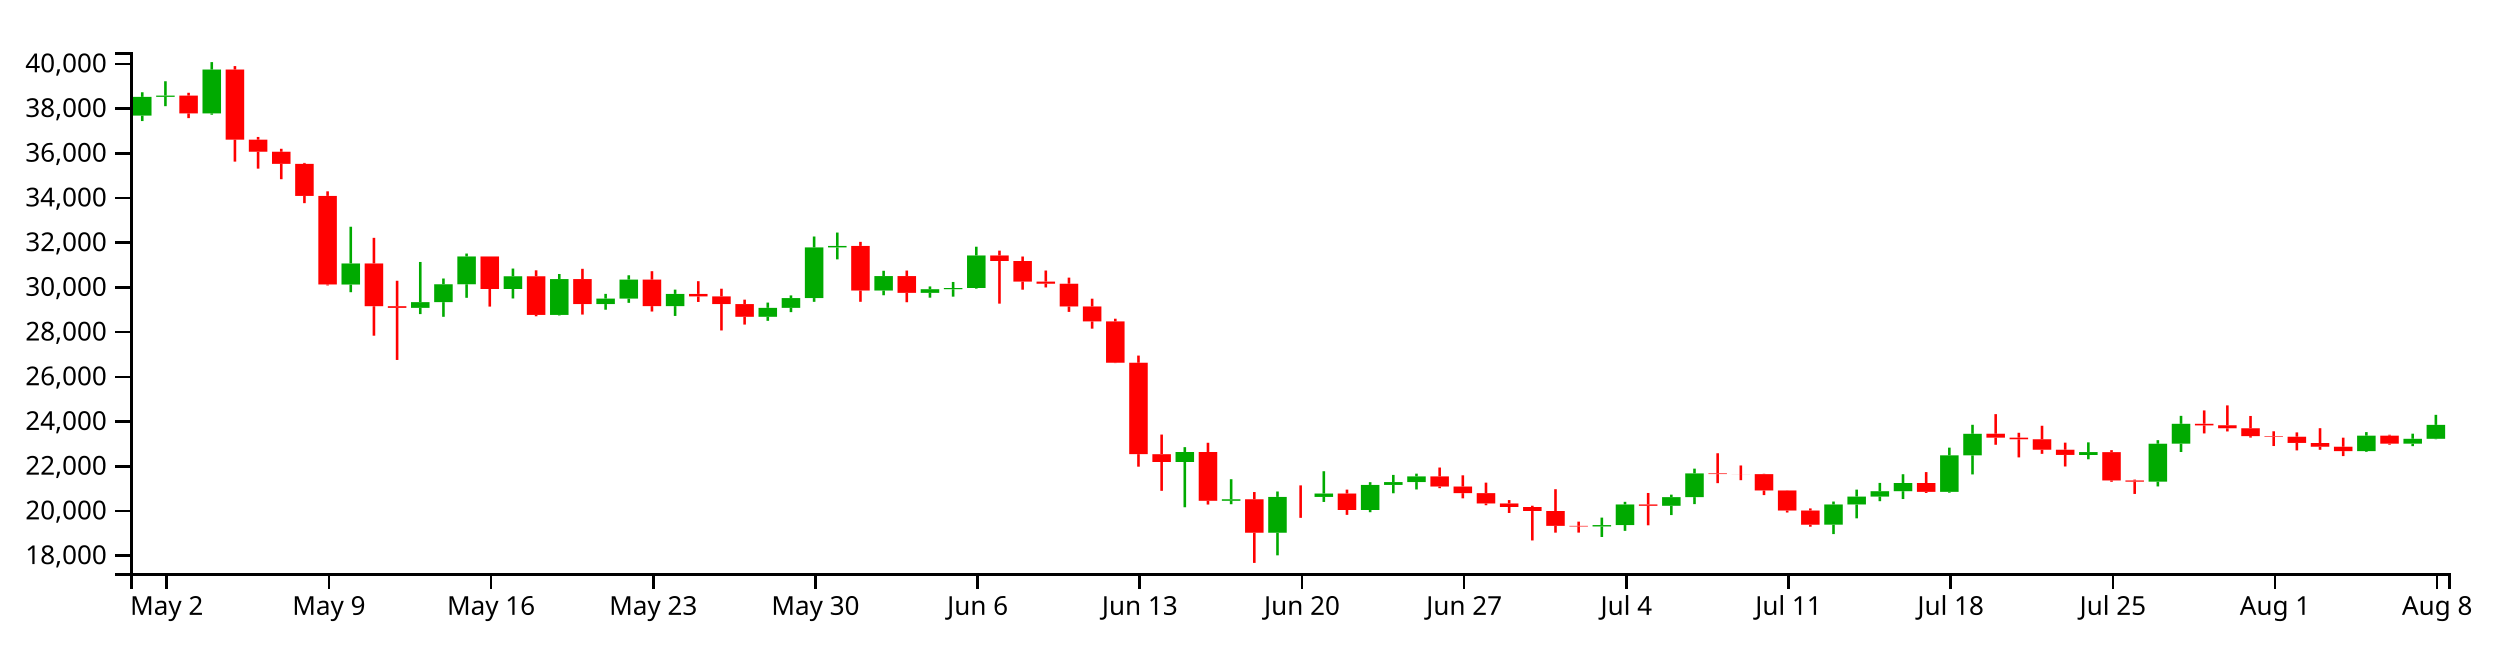
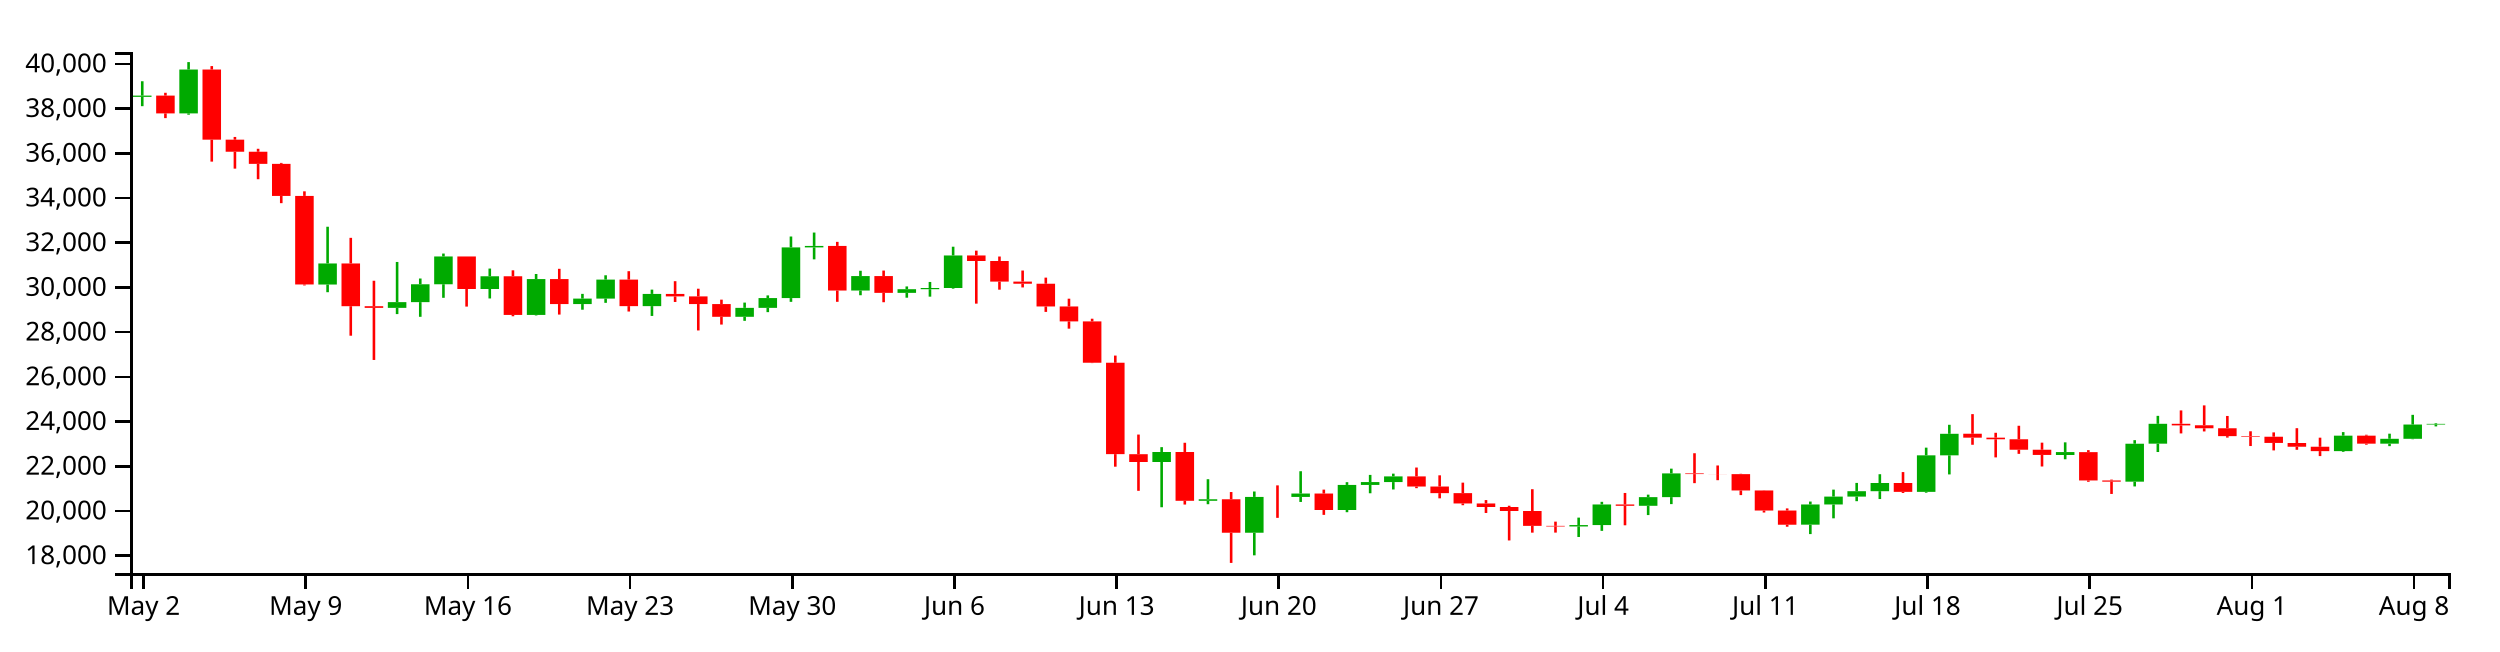
<svg xmlns="http://www.w3.org/2000/svg" version="1.1" width="960" height="250">
  <g transform="translate(50,20)">
    <style>.axis path,.axis line{fill:none;stroke:#000;shape-rendering:crispEdges;}path.candle{stroke:#000000;}path.candle.body{stroke-width:0;}path.candle.up{fill:#00AA00;stroke:#00AA00;}path.candle.down{fill:#FF0000;stroke:#FF0000;}</style>
    <g class="candlestick">
      <g class="data">
-         <path class="candle body up" d="M 1.068 24.389 l 7.117 0 L 8.185 17.199 l -7.117 0 L 1.068 24.389 M 9.964 17.199 l 7.117 0 L 17.081 16.711 l -7.117 0 L 9.964 17.199 M 27.757 23.546 l 7.117 0 L 34.874 6.711 l -7.117 0 L 27.757 23.546 M 81.136 89.258 l 7.117 0 L 88.253 81.164 l -7.117 0 L 81.136 89.258 M 107.825 98.224 l 7.117 0 L 114.942 96.015 l -7.117 0 L 107.825 98.224 M 116.721 96.015 l 7.117 0 L 123.838 89.15 l -7.117 0 L 116.721 96.015 M 125.618 89.15 l 7.117 0 L 132.735 78.487 l -7.117 0 L 125.618 89.15 M 143.411 90.977 l 7.117 0 L 150.528 86.076 l -7.117 0 L 143.411 90.977 M 161.204 100.923 l 7.117 0 L 168.321 87.155 l -7.117 0 L 161.204 100.923 M 178.996 96.754 l 7.117 0 L 186.114 94.659 l -7.117 0 L 178.996 96.754 M 187.893 94.659 l 7.117 0 L 195.01 87.372 l -7.117 0 L 187.893 94.659 M 205.686 97.543 l 7.117 0 L 212.803 92.86 l -7.117 0 L 205.686 97.543 M 241.271 101.657 l 7.117 0 L 248.389 98.211 l -7.117 0 L 241.271 101.657 M 250.168 98.211 l 7.117 0 L 257.285 94.461 l -7.117 0 L 250.168 98.211 M 259.064 94.461 l 7.117 0 L 266.182 75.008 l -7.117 0 L 259.064 94.461 M 267.961 75.008 l 7.117 0 L 275.078 74.434 l -7.117 0 L 267.961 75.008 M 285.754 91.562 l 7.117 0 L 292.871 86.01 l -7.117 0 L 285.754 91.562 M 303.547 92.469 l 7.117 0 L 310.664 91.062 l -7.117 0 L 303.547 92.469 M 312.443 91.062 l 7.117 0 L 319.56 90.589 l -7.117 0 L 312.443 91.062 M 321.339 90.589 l 7.117 0 L 328.457 78.108 l -7.117 0 L 321.339 90.589 M 401.407 157.4 l 7.117 0 L 408.525 153.56 l -7.117 0 L 401.407 157.4 M 419.2 172.301 l 7.117 0 L 426.317 171.715 l -7.117 0 L 419.2 172.301 M 436.993 184.575 l 7.117 0 L 444.11 170.812 l -7.117 0 L 436.993 184.575 M 454.786 170.813 l 7.117 0 L 461.903 169.529 l -7.117 0 L 454.786 170.813 M 472.579 175.843 l 7.117 0 L 479.696 166.21 l -7.117 0 L 472.579 175.843 M 481.475 166.21 l 7.117 0 L 488.593 165.115 l -7.117 0 L 481.475 166.21 M 490.372 165.115 l 7.117 0 L 497.489 162.939 l -7.117 0 L 490.372 165.115 M 561.543 182.154 l 7.117 0 L 568.661 181.613 l -7.117 0 L 561.543 182.154 M 570.44 181.613 l 7.117 0 L 577.557 173.708 l -7.117 0 L 570.44 181.613 M 588.233 174.23 l 7.117 0 L 595.35 170.894 l -7.117 0 L 588.233 174.23 M 597.129 170.894 l 7.117 0 L 604.246 161.79 l -7.117 0 L 597.129 170.894 M 650.508 181.481 l 7.117 0 L 657.625 173.724 l -7.117 0 L 650.508 181.481 M 659.404 173.724 l 7.117 0 L 666.521 170.685 l -7.117 0 L 659.404 173.724 M 668.301 170.685 l 7.117 0 L 675.418 168.614 l -7.117 0 L 668.301 170.685 M 677.197 168.614 l 7.117 0 L 684.314 165.476 l -7.117 0 L 677.197 168.614 M 694.99 168.876 l 7.117 0 L 702.107 154.857 l -7.117 0 L 694.99 168.876 M 703.886 154.857 l 7.117 0 L 711.004 146.582 l -7.117 0 L 703.886 154.857 M 748.369 154.72 l 7.117 0 L 755.486 153.595 l -7.117 0 L 748.369 154.72 M 775.058 164.969 l 7.117 0 L 782.175 150.395 l -7.117 0 L 775.058 164.969 M 783.954 150.379 l 7.117 0 L 791.072 142.75 l -7.117 0 L 783.954 150.379 M 855.126 153.228 l 7.117 0 L 862.243 147.305 l -7.117 0 L 855.126 153.228 M 872.919 150.38 l 7.117 0 L 880.036 148.489 l -7.117 0 L 872.919 150.38 M 881.815 148.489 l 7.117 0 L 888.932 143.159 l -7.117 0 L 881.815 148.489" />
-         <path class="candle body down" d="M 18.86 16.711 l 7.117 0 L 25.978 23.546 l -7.117 0 L 18.86 16.711 M 36.653 6.711 l 7.117 0 L 43.77 33.641 l -7.117 0 L 36.653 6.711 M 45.55 33.641 l 7.117 0 L 52.667 38.27 l -7.117 0 L 45.55 33.641 M 54.446 38.27 l 7.117 0 L 61.563 42.917 l -7.117 0 L 54.446 38.27 M 63.343 42.917 l 7.117 0 L 70.46 55.227 l -7.117 0 L 63.343 42.917 M 72.239 55.228 l 7.117 0 L 79.356 89.24 l -7.117 0 L 72.239 55.228 M 90.032 81.164 l 7.117 0 L 97.149 97.587 l -7.117 0 L 90.032 81.164 M 98.928 97.587 l 7.117 0 L 106.046 98.224 l -7.117 0 L 98.928 97.587 M 134.514 78.487 l 7.117 0 L 141.631 90.977 l -7.117 0 L 134.514 78.487 M 152.307 86.076 l 7.117 0 L 159.424 100.923 l -7.117 0 L 152.307 86.076 M 170.1 87.155 l 7.117 0 L 177.217 96.754 l -7.117 0 L 170.1 87.155 M 196.789 87.372 l 7.117 0 L 203.906 97.543 l -7.117 0 L 196.789 87.372 M 214.582 92.86 l 7.117 0 L 221.699 93.825 l -7.117 0 L 214.582 92.86 M 223.479 93.826 l 7.117 0 L 230.596 96.751 l -7.117 0 L 223.479 93.826 M 232.375 96.751 l 7.117 0 L 239.492 101.658 l -7.117 0 L 232.375 96.751 M 276.857 74.434 l 7.117 0 L 283.974 91.562 l -7.117 0 L 276.857 74.434 M 294.65 86.009 l 7.117 0 L 301.767 92.469 l -7.117 0 L 294.65 86.009 M 330.236 78.108 l 7.117 0 L 337.353 80.235 l -7.117 0 L 330.236 78.108 M 339.132 80.235 l 7.117 0 L 346.25 88.137 l -7.117 0 L 339.132 80.235 M 348.029 88.137 l 7.117 0 L 355.146 88.951 l -7.117 0 L 348.029 88.137 M 356.925 88.951 l 7.117 0 L 364.042 97.691 l -7.117 0 L 356.925 88.951 M 365.822 97.691 l 7.117 0 L 372.939 103.418 l -7.117 0 L 365.822 97.691 M 374.718 103.418 l 7.117 0 L 381.835 119.301 l -7.117 0 L 374.718 103.418 M 383.615 119.301 l 7.117 0 L 390.732 154.387 l -7.117 0 L 383.615 119.301 M 392.511 154.405 l 7.117 0 L 399.628 157.4 l -7.117 0 L 392.511 154.405 M 410.304 153.56 l 7.117 0 L 417.421 172.295 l -7.117 0 L 410.304 153.56 M 428.097 171.715 l 7.117 0 L 435.214 184.575 l -7.117 0 L 428.097 171.715 M 445.89 170.812 l 7.117 0 L 453.007 170.813 l -7.117 0 L 445.89 170.812 M 463.683 169.529 l 7.117 0 L 470.8 175.843 l -7.117 0 L 463.683 169.529 M 499.268 162.939 l 7.117 0 L 506.385 166.829 l -7.117 0 L 499.268 162.939 M 508.165 166.829 l 7.117 0 L 515.282 169.365 l -7.117 0 L 508.165 166.829 M 517.061 169.365 l 7.117 0 L 524.178 173.325 l -7.117 0 L 517.061 169.365 M 525.958 173.325 l 7.117 0 L 533.075 174.684 l -7.117 0 L 525.958 173.325 M 534.854 174.684 l 7.117 0 L 541.971 176.236 l -7.117 0 L 534.854 174.684 M 543.75 176.236 l 7.117 0 L 550.868 181.922 l -7.117 0 L 543.75 176.236 M 552.647 181.922 l 7.117 0 L 559.764 182.154 l -7.117 0 L 552.647 181.922 M 579.336 173.708 l 7.117 0 L 586.453 174.231 l -7.117 0 L 579.336 173.708 M 606.026 161.79 l 7.117 0 L 613.143 162.05 l -7.117 0 L 606.026 161.79 M 614.922 162.05 l 7.117 0 L 622.039 162.075 l -7.117 0 L 614.922 162.05 M 623.818 162.072 l 7.117 0 L 630.936 168.336 l -7.117 0 L 623.818 162.072 M 632.715 168.348 l 7.117 0 L 639.832 176.052 l -7.117 0 L 632.715 168.348 M 641.611 176.052 l 7.117 0 L 648.729 181.502 l -7.117 0 L 641.611 176.052 M 686.094 165.476 l 7.117 0 L 693.211 168.888 l -7.117 0 L 686.094 165.476 M 712.783 146.566 l 7.117 0 L 719.9 148.07 l -7.117 0 L 712.783 146.566 M 721.679 148.07 l 7.117 0 L 728.796 148.68 l -7.117 0 L 721.679 148.07 M 730.576 148.68 l 7.117 0 L 737.693 152.692 l -7.117 0 L 730.576 148.68 M 739.472 152.692 l 7.117 0 L 746.589 154.699 l -7.117 0 L 739.472 152.692 M 757.265 153.617 l 7.117 0 L 764.382 164.487 l -7.117 0 L 757.265 153.617 M 766.162 164.487 l 7.117 0 L 773.279 164.969 l -7.117 0 L 766.162 164.487 M 792.851 142.73 l 7.117 0 L 799.968 143.344 l -7.117 0 L 792.851 142.73 M 801.747 143.314 l 7.117 0 L 808.864 144.462 l -7.117 0 L 801.747 143.314 M 810.644 144.453 l 7.117 0 L 817.761 147.468 l -7.117 0 L 810.644 144.453 M 819.54 147.442 l 7.117 0 L 826.657 147.686 l -7.117 0 L 819.54 147.442 M 828.437 147.695 l 7.117 0 L 835.554 150.091 l -7.117 0 L 828.437 147.695 M 837.333 150.107 l 7.117 0 L 844.45 151.546 l -7.117 0 L 837.333 150.107 M 846.23 151.558 l 7.117 0 L 853.347 153.223 l -7.117 0 L 846.23 151.558 M 864.022 147.295 l 7.117 0 L 871.14 150.38 l -7.117 0 L 864.022 147.295" />
+         <path class="candle body up" d="M 1.068 17.199 l 7.117 0 L 8.185 16.711 l -7.117 0 L 1.068 17.199 M 18.86 23.546 l 7.117 0 L 25.978 6.711 l -7.117 0 L 18.86 23.546 M 72.239 89.258 l 7.117 0 L 79.356 81.164 l -7.117 0 L 72.239 89.258 M 98.928 98.224 l 7.117 0 L 106.046 96.015 l -7.117 0 L 98.928 98.224 M 107.825 96.015 l 7.117 0 L 114.942 89.15 l -7.117 0 L 107.825 96.015 M 116.721 89.15 l 7.117 0 L 123.838 78.487 l -7.117 0 L 116.721 89.15 M 134.514 90.977 l 7.117 0 L 141.631 86.076 l -7.117 0 L 134.514 90.977 M 152.307 100.923 l 7.117 0 L 159.424 87.155 l -7.117 0 L 152.307 100.923 M 170.1 96.754 l 7.117 0 L 177.217 94.659 l -7.117 0 L 170.1 96.754 M 178.996 94.659 l 7.117 0 L 186.114 87.372 l -7.117 0 L 178.996 94.659 M 196.789 97.543 l 7.117 0 L 203.906 92.86 l -7.117 0 L 196.789 97.543 M 232.375 101.657 l 7.117 0 L 239.492 98.211 l -7.117 0 L 232.375 101.657 M 241.271 98.211 l 7.117 0 L 248.389 94.461 l -7.117 0 L 241.271 98.211 M 250.168 94.461 l 7.117 0 L 257.285 75.008 l -7.117 0 L 250.168 94.461 M 259.064 75.008 l 7.117 0 L 266.182 74.434 l -7.117 0 L 259.064 75.008 M 276.857 91.562 l 7.117 0 L 283.974 86.01 l -7.117 0 L 276.857 91.562 M 294.65 92.469 l 7.117 0 L 301.767 91.062 l -7.117 0 L 294.65 92.469 M 303.547 91.062 l 7.117 0 L 310.664 90.589 l -7.117 0 L 303.547 91.062 M 312.443 90.589 l 7.117 0 L 319.56 78.108 l -7.117 0 L 312.443 90.589 M 392.511 157.4 l 7.117 0 L 399.628 153.56 l -7.117 0 L 392.511 157.4 M 410.304 172.301 l 7.117 0 L 417.421 171.715 l -7.117 0 L 410.304 172.301 M 428.097 184.575 l 7.117 0 L 435.214 170.812 l -7.117 0 L 428.097 184.575 M 445.89 170.813 l 7.117 0 L 453.007 169.529 l -7.117 0 L 445.89 170.813 M 463.683 175.843 l 7.117 0 L 470.8 166.21 l -7.117 0 L 463.683 175.843 M 472.579 166.21 l 7.117 0 L 479.696 165.115 l -7.117 0 L 472.579 166.21 M 481.475 165.115 l 7.117 0 L 488.593 162.939 l -7.117 0 L 481.475 165.115 M 552.647 182.154 l 7.117 0 L 559.764 181.613 l -7.117 0 L 552.647 182.154 M 561.543 181.613 l 7.117 0 L 568.661 173.708 l -7.117 0 L 561.543 181.613 M 579.336 174.23 l 7.117 0 L 586.453 170.894 l -7.117 0 L 579.336 174.23 M 588.233 170.894 l 7.117 0 L 595.35 161.79 l -7.117 0 L 588.233 170.894 M 641.611 181.481 l 7.117 0 L 648.729 173.724 l -7.117 0 L 641.611 181.481 M 650.508 173.724 l 7.117 0 L 657.625 170.685 l -7.117 0 L 650.508 173.724 M 659.404 170.685 l 7.117 0 L 666.521 168.614 l -7.117 0 L 659.404 170.685 M 668.301 168.614 l 7.117 0 L 675.418 165.476 l -7.117 0 L 668.301 168.614 M 686.094 168.876 l 7.117 0 L 693.211 154.857 l -7.117 0 L 686.094 168.876 M 694.99 154.857 l 7.117 0 L 702.107 146.582 l -7.117 0 L 694.99 154.857 M 739.472 154.72 l 7.117 0 L 746.589 153.595 l -7.117 0 L 739.472 154.72 M 766.162 164.969 l 7.117 0 L 773.279 150.395 l -7.117 0 L 766.162 164.969 M 775.058 150.379 l 7.117 0 L 782.175 142.75 l -7.117 0 L 775.058 150.379 M 846.23 153.228 l 7.117 0 L 853.347 147.305 l -7.117 0 L 846.23 153.228 M 864.022 150.38 l 7.117 0 L 871.14 148.489 l -7.117 0 L 864.022 150.38 M 872.919 148.489 l 7.117 0 L 880.036 143.033 l -7.117 0 L 872.919 148.489 M 881.815 143.025 l 7.117 0 L 888.932 142.769 l -7.117 0 L 881.815 143.025" />
+         <path class="candle body down" d="M 9.964 16.711 l 7.117 0 L 17.081 23.546 l -7.117 0 L 9.964 16.711 M 27.757 6.711 l 7.117 0 L 34.874 33.641 l -7.117 0 L 27.757 6.711 M 36.653 33.641 l 7.117 0 L 43.77 38.27 l -7.117 0 L 36.653 33.641 M 45.55 38.27 l 7.117 0 L 52.667 42.917 l -7.117 0 L 45.55 38.27 M 54.446 42.917 l 7.117 0 L 61.563 55.227 l -7.117 0 L 54.446 42.917 M 63.343 55.228 l 7.117 0 L 70.46 89.24 l -7.117 0 L 63.343 55.228 M 81.136 81.164 l 7.117 0 L 88.253 97.587 l -7.117 0 L 81.136 81.164 M 90.032 97.587 l 7.117 0 L 97.149 98.224 l -7.117 0 L 90.032 97.587 M 125.618 78.487 l 7.117 0 L 132.735 90.977 l -7.117 0 L 125.618 78.487 M 143.411 86.076 l 7.117 0 L 150.528 100.923 l -7.117 0 L 143.411 86.076 M 161.204 87.155 l 7.117 0 L 168.321 96.754 l -7.117 0 L 161.204 87.155 M 187.893 87.372 l 7.117 0 L 195.01 97.543 l -7.117 0 L 187.893 87.372 M 205.686 92.86 l 7.117 0 L 212.803 93.825 l -7.117 0 L 205.686 92.86 M 214.582 93.826 l 7.117 0 L 221.699 96.751 l -7.117 0 L 214.582 93.826 M 223.479 96.751 l 7.117 0 L 230.596 101.658 l -7.117 0 L 223.479 96.751 M 267.961 74.434 l 7.117 0 L 275.078 91.562 l -7.117 0 L 267.961 74.434 M 285.754 86.009 l 7.117 0 L 292.871 92.469 l -7.117 0 L 285.754 86.009 M 321.339 78.108 l 7.117 0 L 328.457 80.235 l -7.117 0 L 321.339 78.108 M 330.236 80.235 l 7.117 0 L 337.353 88.137 l -7.117 0 L 330.236 80.235 M 339.132 88.137 l 7.117 0 L 346.25 88.951 l -7.117 0 L 339.132 88.137 M 348.029 88.951 l 7.117 0 L 355.146 97.691 l -7.117 0 L 348.029 88.951 M 356.925 97.691 l 7.117 0 L 364.042 103.418 l -7.117 0 L 356.925 97.691 M 365.822 103.418 l 7.117 0 L 372.939 119.301 l -7.117 0 L 365.822 103.418 M 374.718 119.301 l 7.117 0 L 381.835 154.387 l -7.117 0 L 374.718 119.301 M 383.615 154.405 l 7.117 0 L 390.732 157.4 l -7.117 0 L 383.615 154.405 M 401.407 153.56 l 7.117 0 L 408.525 172.295 l -7.117 0 L 401.407 153.56 M 419.2 171.715 l 7.117 0 L 426.317 184.575 l -7.117 0 L 419.2 171.715 M 436.993 170.812 l 7.117 0 L 444.11 170.813 l -7.117 0 L 436.993 170.812 M 454.786 169.529 l 7.117 0 L 461.903 175.843 l -7.117 0 L 454.786 169.529 M 490.372 162.939 l 7.117 0 L 497.489 166.829 l -7.117 0 L 490.372 162.939 M 499.268 166.829 l 7.117 0 L 506.385 169.365 l -7.117 0 L 499.268 166.829 M 508.165 169.365 l 7.117 0 L 515.282 173.325 l -7.117 0 L 508.165 169.365 M 517.061 173.325 l 7.117 0 L 524.178 174.684 l -7.117 0 L 517.061 173.325 M 525.958 174.684 l 7.117 0 L 533.075 176.236 l -7.117 0 L 525.958 174.684 M 534.854 176.236 l 7.117 0 L 541.971 181.922 l -7.117 0 L 534.854 176.236 M 543.75 181.922 l 7.117 0 L 550.868 182.154 l -7.117 0 L 543.75 181.922 M 570.44 173.708 l 7.117 0 L 577.557 174.231 l -7.117 0 L 570.44 173.708 M 597.129 161.79 l 7.117 0 L 604.246 162.05 l -7.117 0 L 597.129 161.79 M 606.026 162.05 l 7.117 0 L 613.143 162.075 l -7.117 0 L 606.026 162.05 M 614.922 162.072 l 7.117 0 L 622.039 168.336 l -7.117 0 L 614.922 162.072 M 623.818 168.348 l 7.117 0 L 630.936 176.052 l -7.117 0 L 623.818 168.348 M 632.715 176.052 l 7.117 0 L 639.832 181.502 l -7.117 0 L 632.715 176.052 M 677.197 165.476 l 7.117 0 L 684.314 168.888 l -7.117 0 L 677.197 165.476 M 703.886 146.566 l 7.117 0 L 711.004 148.07 l -7.117 0 L 703.886 146.566 M 712.783 148.07 l 7.117 0 L 719.9 148.68 l -7.117 0 L 712.783 148.07 M 721.679 148.68 l 7.117 0 L 728.796 152.692 l -7.117 0 L 721.679 148.68 M 730.576 152.692 l 7.117 0 L 737.693 154.699 l -7.117 0 L 730.576 152.692 M 748.369 153.617 l 7.117 0 L 755.486 164.487 l -7.117 0 L 748.369 153.617 M 757.265 164.487 l 7.117 0 L 764.382 164.969 l -7.117 0 L 757.265 164.487 M 783.954 142.73 l 7.117 0 L 791.072 143.344 l -7.117 0 L 783.954 142.73 M 792.851 143.314 l 7.117 0 L 799.968 144.462 l -7.117 0 L 792.851 143.314 M 801.747 144.453 l 7.117 0 L 808.864 147.468 l -7.117 0 L 801.747 144.453 M 810.644 147.442 l 7.117 0 L 817.761 147.686 l -7.117 0 L 810.644 147.442 M 819.54 147.695 l 7.117 0 L 826.657 150.091 l -7.117 0 L 819.54 147.695 M 828.437 150.107 l 7.117 0 L 835.554 151.546 l -7.117 0 L 828.437 150.107 M 837.333 151.558 l 7.117 0 L 844.45 153.223 l -7.117 0 L 837.333 151.558 M 855.126 147.295 l 7.117 0 L 862.243 150.38 l -7.117 0 L 855.126 147.295" />
        <path class="candle body equal" />
-         <path class="candle wick up" d="M 4.626 15.425 L 4.626 17.199 M 4.626 24.389 L 4.626 26.487 M 13.523 11.198 L 13.523 16.711 M 13.523 17.199 L 13.523 20.773 M 31.315 3.846 L 31.315 6.711 M 31.315 23.546 L 31.315 24.052 M 84.694 67.069 L 84.694 81.164 M 84.694 89.258 L 84.694 92.209 M 111.383 80.595 L 111.383 96.015 M 111.383 98.224 L 111.383 100.611 M 120.28 86.948 L 120.28 89.15 M 120.28 96.015 L 120.28 101.656 M 129.176 77.362 L 129.176 78.487 M 129.176 89.15 L 129.176 94.359 M 146.969 83.127 L 146.969 86.076 M 146.969 90.977 L 146.969 94.613 M 164.762 85.215 L 164.762 87.155 M 164.762 100.923 L 164.762 101.129 M 182.555 92.847 L 182.555 94.659 M 182.555 96.754 L 182.555 98.932 M 191.451 85.706 L 191.451 87.372 M 191.451 94.659 L 191.451 96.29 M 209.244 91.218 L 209.244 92.86 M 209.244 97.543 L 209.244 101.321 M 244.83 96.196 L 244.83 98.211 M 244.83 101.657 L 244.83 103.201 M 253.727 93.434 L 253.727 94.461 M 253.727 98.211 L 253.727 99.86 M 262.623 70.82 L 262.623 75.008 M 262.623 94.461 L 262.623 95.907 M 271.519 69.301 L 271.519 74.434 M 271.519 75.008 L 271.519 79.594 M 289.312 83.98 L 289.312 86.01 M 289.312 91.562 L 289.312 93.376 M 307.105 89.991 L 307.105 91.062 M 307.105 92.469 L 307.105 94.316 M 316.002 88.273 L 316.002 90.589 M 316.002 91.062 L 316.002 93.918 M 324.898 74.738 L 324.898 78.108 M 324.898 90.589 L 324.898 90.837 M 404.966 151.703 L 404.966 153.56 M 404.966 157.4 L 404.966 174.782 M 422.759 164.018 L 422.759 171.715 M 422.759 172.301 L 422.759 173.622 M 440.552 168.735 L 440.552 170.812 M 440.552 184.575 L 440.552 193.249 M 458.345 160.949 L 458.345 169.529 M 458.345 170.813 L 458.345 172.749 M 476.138 165.155 L 476.138 166.21 M 476.138 175.843 L 476.138 176.684 M 485.034 162.362 L 485.034 165.115 M 485.034 166.21 L 485.034 169.416 M 493.93 161.88 L 493.93 162.939 M 493.93 165.115 L 493.93 167.957 M 565.102 178.765 L 565.102 181.613 M 565.102 182.154 L 565.102 186.204 M 573.998 172.701 L 573.998 173.708 M 573.998 181.613 L 573.998 183.85 M 591.791 169.944 L 591.791 170.894 M 591.791 174.23 L 591.791 177.789 M 600.688 159.961 L 600.688 161.79 M 600.688 170.894 L 600.688 173.579 M 654.066 172.593 L 654.066 173.724 M 654.066 181.481 L 654.066 185.089 M 662.963 168.014 L 662.963 170.685 M 662.963 173.724 L 662.963 179.036 M 671.859 165.439 L 671.859 168.614 M 671.859 170.685 L 671.859 172.458 M 680.756 162.1 L 680.756 165.476 M 680.756 168.614 L 680.756 171.631 M 698.549 151.895 L 698.549 154.857 M 698.549 168.876 L 698.549 169.195 M 707.445 143.119 L 707.445 146.582 M 707.445 154.857 L 707.445 162.18 M 751.927 149.861 L 751.927 153.595 M 751.927 154.72 L 751.927 156.363 M 778.617 149.02 L 778.617 150.395 M 778.617 164.969 L 778.617 166.79 M 787.513 139.687 L 787.513 142.75 M 787.513 150.379 L 787.513 153.574 M 858.685 145.927 L 858.685 147.305 M 858.685 153.228 L 858.685 153.532 M 876.477 146.536 L 876.477 148.489 M 876.477 150.38 L 876.477 151.32 M 885.374 139.299 L 885.374 143.159 M 885.374 148.489 L 885.374 148.662" style="stroke-width: 1px;" />
-         <path class="candle wick down" d="M 22.419 15.626 L 22.419 16.711 M 22.419 23.546 L 22.419 25.359 M 40.212 5.376 L 40.212 6.711 M 40.212 33.641 L 40.212 42.063 M 49.108 32.588 L 49.108 33.641 M 49.108 38.27 L 49.108 44.758 M 58.005 37.132 L 58.005 38.27 M 58.005 42.917 L 58.005 48.818 M 66.901 42.558 L 66.901 42.917 M 66.901 55.227 L 66.901 58.013 M 75.798 53.47 L 75.798 55.228 M 75.798 89.24 L 75.798 89.609 M 93.591 71.33 L 93.591 81.164 M 93.591 97.587 L 93.591 108.91 M 102.487 87.809 L 102.487 97.587 M 102.487 98.224 L 102.487 118.224 M 138.073 78.487 L 138.073 78.487 M 138.073 90.977 L 138.073 97.732 M 155.866 83.8 L 155.866 86.076 M 155.866 100.923 L 155.866 101.446 M 173.659 83.222 L 173.659 87.155 M 173.659 96.754 L 173.659 100.797 M 200.348 84.139 L 200.348 87.372 M 200.348 97.543 L 200.348 99.627 M 218.141 87.974 L 218.141 92.86 M 218.141 93.825 L 218.141 95.954 M 227.037 90.868 L 227.037 93.826 M 227.037 96.751 L 227.037 106.896 M 235.934 95.066 L 235.934 96.751 M 235.934 101.658 L 235.934 104.635 M 280.416 72.872 L 280.416 74.434 M 280.416 91.562 L 280.416 95.896 M 298.209 83.895 L 298.209 86.009 M 298.209 92.469 L 298.209 96.056 M 333.794 76.249 L 333.794 78.108 M 333.794 80.235 L 333.794 96.6 M 342.691 78.502 L 342.691 80.235 M 342.691 88.137 L 342.691 91.235 M 351.587 83.886 L 351.587 88.137 M 351.587 88.951 L 351.587 90.375 M 360.484 86.609 L 360.484 88.951 M 360.484 97.691 L 360.484 99.767 M 369.38 94.699 L 369.38 97.691 M 369.38 103.418 L 369.38 106.206 M 378.277 102.386 L 378.277 103.418 M 378.277 119.301 L 378.277 119.426 M 387.173 116.543 L 387.173 119.301 M 387.173 154.387 L 387.173 159.208 M 396.07 146.871 L 396.07 154.405 M 396.07 157.4 L 396.07 168.477 M 413.862 150.023 L 413.862 153.56 M 413.862 172.295 L 413.862 173.748 M 431.655 168.941 L 431.655 171.715 M 431.655 184.575 L 431.655 196.154 M 449.448 166.383 L 449.448 170.812 M 449.448 170.813 L 449.448 178.856 M 467.241 168.014 L 467.241 169.529 M 467.241 175.843 L 467.241 177.71 M 502.827 159.532 L 502.827 162.939 M 502.827 166.829 L 502.827 167.458 M 511.723 162.521 L 511.723 166.829 M 511.723 169.365 L 511.723 171.362 M 520.62 165.335 L 520.62 169.365 M 520.62 173.325 L 520.62 174.006 M 529.516 172.029 L 529.516 173.325 M 529.516 174.684 L 529.516 176.985 M 538.413 174.203 L 538.413 174.684 M 538.413 176.236 L 538.413 187.535 M 547.309 167.856 L 547.309 176.236 M 547.309 181.922 L 547.309 184.539 M 556.206 180.312 L 556.206 181.922 M 556.206 182.154 L 556.206 184.522 M 582.895 169.302 L 582.895 173.708 M 582.895 174.231 L 582.895 181.711 M 609.584 154.044 L 609.584 161.79 M 609.584 162.05 L 609.584 165.531 M 618.481 158.743 L 618.481 162.05 M 618.481 162.075 L 618.481 164.39 M 627.377 161.939 L 627.377 162.072 M 627.377 168.336 L 627.377 170.117 M 636.273 168.284 L 636.273 168.348 M 636.273 176.052 L 636.273 176.811 M 645.17 175.23 L 645.17 176.052 M 645.17 181.502 L 645.17 182.264 M 689.652 161.279 L 689.652 165.476 M 689.652 168.888 L 689.652 169.301 M 716.341 139.026 L 716.341 146.566 M 716.341 148.07 L 716.341 150.792 M 725.238 146.186 L 725.238 148.07 M 725.238 148.68 L 725.238 155.64 M 734.134 143.492 L 734.134 148.68 M 734.134 152.692 L 734.134 154.279 M 743.031 149.98 L 743.031 152.692 M 743.031 154.699 L 743.031 159.133 M 760.824 152.854 L 760.824 153.617 M 760.824 164.487 L 760.824 165.009 M 769.72 164.17 L 769.72 164.487 M 769.72 164.969 L 769.72 169.675 M 796.409 137.602 L 796.409 142.73 M 796.409 143.344 L 796.409 146.432 M 805.306 135.668 L 805.306 143.314 M 805.306 144.462 L 805.306 145.675 M 814.202 139.73 L 814.202 144.453 M 814.202 147.468 L 814.202 148.035 M 823.099 145.611 L 823.099 147.442 M 823.099 147.686 L 823.099 151.274 M 831.995 146.039 L 831.995 147.695 M 831.995 150.091 L 831.995 152.954 M 840.892 144.426 L 840.892 150.107 M 840.892 151.546 L 840.892 152.723 M 849.788 148.069 L 849.788 151.558 M 849.788 153.223 L 849.788 155.137 M 867.581 146.944 L 867.581 147.295 M 867.581 150.38 L 867.581 150.763" style="stroke-width: 1px;" />
+         <path class="candle wick up" d="M 4.626 11.198 L 4.626 16.711 M 4.626 17.199 L 4.626 20.773 M 22.419 3.846 L 22.419 6.711 M 22.419 23.546 L 22.419 24.052 M 75.798 67.069 L 75.798 81.164 M 75.798 89.258 L 75.798 92.209 M 102.487 80.595 L 102.487 96.015 M 102.487 98.224 L 102.487 100.611 M 111.383 86.948 L 111.383 89.15 M 111.383 96.015 L 111.383 101.656 M 120.28 77.362 L 120.28 78.487 M 120.28 89.15 L 120.28 94.359 M 138.073 83.127 L 138.073 86.076 M 138.073 90.977 L 138.073 94.613 M 155.866 85.215 L 155.866 87.155 M 155.866 100.923 L 155.866 101.129 M 173.659 92.847 L 173.659 94.659 M 173.659 96.754 L 173.659 98.932 M 182.555 85.706 L 182.555 87.372 M 182.555 94.659 L 182.555 96.29 M 200.348 91.218 L 200.348 92.86 M 200.348 97.543 L 200.348 101.321 M 235.934 96.196 L 235.934 98.211 M 235.934 101.657 L 235.934 103.201 M 244.83 93.434 L 244.83 94.461 M 244.83 98.211 L 244.83 99.86 M 253.727 70.82 L 253.727 75.008 M 253.727 94.461 L 253.727 95.907 M 262.623 69.301 L 262.623 74.434 M 262.623 75.008 L 262.623 79.594 M 280.416 83.98 L 280.416 86.01 M 280.416 91.562 L 280.416 93.376 M 298.209 89.991 L 298.209 91.062 M 298.209 92.469 L 298.209 94.316 M 307.105 88.273 L 307.105 90.589 M 307.105 91.062 L 307.105 93.918 M 316.002 74.738 L 316.002 78.108 M 316.002 90.589 L 316.002 90.837 M 396.07 151.703 L 396.07 153.56 M 396.07 157.4 L 396.07 174.782 M 413.862 164.018 L 413.862 171.715 M 413.862 172.301 L 413.862 173.622 M 431.655 168.735 L 431.655 170.812 M 431.655 184.575 L 431.655 193.249 M 449.448 160.949 L 449.448 169.529 M 449.448 170.813 L 449.448 172.749 M 467.241 165.155 L 467.241 166.21 M 467.241 175.843 L 467.241 176.684 M 476.138 162.362 L 476.138 165.115 M 476.138 166.21 L 476.138 169.416 M 485.034 161.88 L 485.034 162.939 M 485.034 165.115 L 485.034 167.957 M 556.206 178.765 L 556.206 181.613 M 556.206 182.154 L 556.206 186.204 M 565.102 172.701 L 565.102 173.708 M 565.102 181.613 L 565.102 183.85 M 582.895 169.944 L 582.895 170.894 M 582.895 174.23 L 582.895 177.789 M 591.791 159.961 L 591.791 161.79 M 591.791 170.894 L 591.791 173.579 M 645.17 172.593 L 645.17 173.724 M 645.17 181.481 L 645.17 185.089 M 654.066 168.014 L 654.066 170.685 M 654.066 173.724 L 654.066 179.036 M 662.963 165.439 L 662.963 168.614 M 662.963 170.685 L 662.963 172.458 M 671.859 162.1 L 671.859 165.476 M 671.859 168.614 L 671.859 171.631 M 689.652 151.895 L 689.652 154.857 M 689.652 168.876 L 689.652 169.195 M 698.549 143.119 L 698.549 146.582 M 698.549 154.857 L 698.549 162.18 M 743.031 149.861 L 743.031 153.595 M 743.031 154.72 L 743.031 156.363 M 769.72 149.02 L 769.72 150.395 M 769.72 164.969 L 769.72 166.79 M 778.617 139.687 L 778.617 142.75 M 778.617 150.379 L 778.617 153.574 M 849.788 145.927 L 849.788 147.305 M 849.788 153.228 L 849.788 153.532 M 867.581 146.536 L 867.581 148.489 M 867.581 150.38 L 867.581 151.32 M 876.477 139.299 L 876.477 143.033 M 876.477 148.489 L 876.477 148.662 M 885.374 142.518 L 885.374 142.769 M 885.374 143.025 L 885.374 143.737" style="stroke-width: 1px;" />
+         <path class="candle wick down" d="M 13.523 15.626 L 13.523 16.711 M 13.523 23.546 L 13.523 25.359 M 31.315 5.376 L 31.315 6.711 M 31.315 33.641 L 31.315 42.063 M 40.212 32.588 L 40.212 33.641 M 40.212 38.27 L 40.212 44.758 M 49.108 37.132 L 49.108 38.27 M 49.108 42.917 L 49.108 48.818 M 58.005 42.558 L 58.005 42.917 M 58.005 55.227 L 58.005 58.013 M 66.901 53.47 L 66.901 55.228 M 66.901 89.24 L 66.901 89.609 M 84.694 71.33 L 84.694 81.164 M 84.694 97.587 L 84.694 108.91 M 93.591 87.809 L 93.591 97.587 M 93.591 98.224 L 93.591 118.224 M 129.176 78.487 L 129.176 78.487 M 129.176 90.977 L 129.176 97.732 M 146.969 83.8 L 146.969 86.076 M 146.969 100.923 L 146.969 101.446 M 164.762 83.222 L 164.762 87.155 M 164.762 96.754 L 164.762 100.797 M 191.451 84.139 L 191.451 87.372 M 191.451 97.543 L 191.451 99.627 M 209.244 87.974 L 209.244 92.86 M 209.244 93.825 L 209.244 95.954 M 218.141 90.868 L 218.141 93.826 M 218.141 96.751 L 218.141 106.896 M 227.037 95.066 L 227.037 96.751 M 227.037 101.658 L 227.037 104.635 M 271.519 72.872 L 271.519 74.434 M 271.519 91.562 L 271.519 95.896 M 289.312 83.895 L 289.312 86.009 M 289.312 92.469 L 289.312 96.056 M 324.898 76.249 L 324.898 78.108 M 324.898 80.235 L 324.898 96.6 M 333.794 78.502 L 333.794 80.235 M 333.794 88.137 L 333.794 91.235 M 342.691 83.886 L 342.691 88.137 M 342.691 88.951 L 342.691 90.375 M 351.587 86.609 L 351.587 88.951 M 351.587 97.691 L 351.587 99.767 M 360.484 94.699 L 360.484 97.691 M 360.484 103.418 L 360.484 106.206 M 369.38 102.386 L 369.38 103.418 M 369.38 119.301 L 369.38 119.426 M 378.277 116.543 L 378.277 119.301 M 378.277 154.387 L 378.277 159.208 M 387.173 146.871 L 387.173 154.405 M 387.173 157.4 L 387.173 168.477 M 404.966 150.023 L 404.966 153.56 M 404.966 172.295 L 404.966 173.748 M 422.759 168.941 L 422.759 171.715 M 422.759 184.575 L 422.759 196.154 M 440.552 166.383 L 440.552 170.812 M 440.552 170.813 L 440.552 178.856 M 458.345 168.014 L 458.345 169.529 M 458.345 175.843 L 458.345 177.71 M 493.93 159.532 L 493.93 162.939 M 493.93 166.829 L 493.93 167.458 M 502.827 162.521 L 502.827 166.829 M 502.827 169.365 L 502.827 171.362 M 511.723 165.335 L 511.723 169.365 M 511.723 173.325 L 511.723 174.006 M 520.62 172.029 L 520.62 173.325 M 520.62 174.684 L 520.62 176.985 M 529.516 174.203 L 529.516 174.684 M 529.516 176.236 L 529.516 187.535 M 538.413 167.856 L 538.413 176.236 M 538.413 181.922 L 538.413 184.539 M 547.309 180.312 L 547.309 181.922 M 547.309 182.154 L 547.309 184.522 M 573.998 169.302 L 573.998 173.708 M 573.998 174.231 L 573.998 181.711 M 600.688 154.044 L 600.688 161.79 M 600.688 162.05 L 600.688 165.531 M 609.584 158.743 L 609.584 162.05 M 609.584 162.075 L 609.584 164.39 M 618.481 161.939 L 618.481 162.072 M 618.481 168.336 L 618.481 170.117 M 627.377 168.284 L 627.377 168.348 M 627.377 176.052 L 627.377 176.811 M 636.273 175.23 L 636.273 176.052 M 636.273 181.502 L 636.273 182.264 M 680.756 161.279 L 680.756 165.476 M 680.756 168.888 L 680.756 169.301 M 707.445 139.026 L 707.445 146.566 M 707.445 148.07 L 707.445 150.792 M 716.341 146.186 L 716.341 148.07 M 716.341 148.68 L 716.341 155.64 M 725.238 143.492 L 725.238 148.68 M 725.238 152.692 L 725.238 154.279 M 734.134 149.98 L 734.134 152.692 M 734.134 154.699 L 734.134 159.133 M 751.927 152.854 L 751.927 153.617 M 751.927 164.487 L 751.927 165.009 M 760.824 164.17 L 760.824 164.487 M 760.824 164.969 L 760.824 169.675 M 787.513 137.602 L 787.513 142.73 M 787.513 143.344 L 787.513 146.432 M 796.409 135.668 L 796.409 143.314 M 796.409 144.462 L 796.409 145.675 M 805.306 139.73 L 805.306 144.453 M 805.306 147.468 L 805.306 148.035 M 814.202 145.611 L 814.202 147.442 M 814.202 147.686 L 814.202 151.274 M 823.099 146.039 L 823.099 147.695 M 823.099 150.091 L 823.099 152.954 M 831.995 144.426 L 831.995 150.107 M 831.995 151.546 L 831.995 152.723 M 840.892 148.069 L 840.892 151.558 M 840.892 153.223 L 840.892 155.137 M 858.685 146.944 L 858.685 147.295 M 858.685 150.38 L 858.685 150.763" style="stroke-width: 1px;" />
        <path class="candle wick equal" style="stroke-width: 1px;" />
      </g>
    </g>
    <g class="x axis" transform="translate(0,200)" fill="none" font-size="10" font-family="sans-serif" text-anchor="middle">
      <path class="domain" stroke="#000" d="M0.5,6V0.5H890.5V6" />
-       <g class="tick" opacity="1" transform="translate(13.52259,0)">
+       <g class="tick" opacity="1" transform="translate(4.62615,0)">
        <line stroke="#000" y2="6" x1="0.5" x2="0.5" />
        <text fill="#000" y="9" x="0.5" dy="0.71em">May  2</text>
      </g>
-       <g class="tick" opacity="1" transform="translate(75.79768,0)">
+       <g class="tick" opacity="1" transform="translate(66.90124,0)">
        <line stroke="#000" y2="6" x1="0.5" x2="0.5" />
        <text fill="#000" y="9" x="0.5" dy="0.71em">May  9</text>
      </g>
-       <g class="tick" opacity="1" transform="translate(138.0728,0)">
+       <g class="tick" opacity="1" transform="translate(129.1763,0)">
        <line stroke="#000" y2="6" x1="0.5" x2="0.5" />
        <text fill="#000" y="9" x="0.5" dy="0.71em">May 16</text>
      </g>
-       <g class="tick" opacity="1" transform="translate(200.3479,0)">
+       <g class="tick" opacity="1" transform="translate(191.4514,0)">
        <line stroke="#000" y2="6" x1="0.5" x2="0.5" />
        <text fill="#000" y="9" x="0.5" dy="0.71em">May 23</text>
      </g>
-       <g class="tick" opacity="1" transform="translate(262.623,0)">
+       <g class="tick" opacity="1" transform="translate(253.7265,0)">
        <line stroke="#000" y2="6" x1="0.5" x2="0.5" />
        <text fill="#000" y="9" x="0.5" dy="0.71em">May 30</text>
      </g>
-       <g class="tick" opacity="1" transform="translate(324.898,0)">
+       <g class="tick" opacity="1" transform="translate(316.0016,0)">
        <line stroke="#000" y2="6" x1="0.5" x2="0.5" />
        <text fill="#000" y="9" x="0.5" dy="0.71em">Jun  6</text>
      </g>
-       <g class="tick" opacity="1" transform="translate(387.1731,0)">
+       <g class="tick" opacity="1" transform="translate(378.2767,0)">
        <line stroke="#000" y2="6" x1="0.5" x2="0.5" />
        <text fill="#000" y="9" x="0.5" dy="0.71em">Jun 13</text>
      </g>
-       <g class="tick" opacity="1" transform="translate(449.4482,0)">
+       <g class="tick" opacity="1" transform="translate(440.5518,0)">
        <line stroke="#000" y2="6" x1="0.5" x2="0.5" />
        <text fill="#000" y="9" x="0.5" dy="0.71em">Jun 20</text>
      </g>
-       <g class="tick" opacity="1" transform="translate(511.7233,0)">
+       <g class="tick" opacity="1" transform="translate(502.8269,0)">
        <line stroke="#000" y2="6" x1="0.5" x2="0.5" />
        <text fill="#000" y="9" x="0.5" dy="0.71em">Jun 27</text>
      </g>
-       <g class="tick" opacity="1" transform="translate(573.9984,0)">
+       <g class="tick" opacity="1" transform="translate(565.102,0)">
        <line stroke="#000" y2="6" x1="0.5" x2="0.5" />
        <text fill="#000" y="9" x="0.5" dy="0.71em">Jul  4</text>
      </g>
-       <g class="tick" opacity="1" transform="translate(636.2735,0)">
+       <g class="tick" opacity="1" transform="translate(627.377,0)">
        <line stroke="#000" y2="6" x1="0.5" x2="0.5" />
        <text fill="#000" y="9" x="0.5" dy="0.71em">Jul 11</text>
      </g>
-       <g class="tick" opacity="1" transform="translate(698.5486,0)">
+       <g class="tick" opacity="1" transform="translate(689.6521,0)">
        <line stroke="#000" y2="6" x1="0.5" x2="0.5" />
        <text fill="#000" y="9" x="0.5" dy="0.71em">Jul 18</text>
      </g>
-       <g class="tick" opacity="1" transform="translate(760.8237,0)">
+       <g class="tick" opacity="1" transform="translate(751.9272,0)">
        <line stroke="#000" y2="6" x1="0.5" x2="0.5" />
        <text fill="#000" y="9" x="0.5" dy="0.71em">Jul 25</text>
      </g>
-       <g class="tick" opacity="1" transform="translate(823.0988,0)">
+       <g class="tick" opacity="1" transform="translate(814.2023,0)">
        <line stroke="#000" y2="6" x1="0.5" x2="0.5" />
        <text fill="#000" y="9" x="0.5" dy="0.71em">Aug  1</text>
      </g>
-       <g class="tick" opacity="1" transform="translate(885.3739,0)">
+       <g class="tick" opacity="1" transform="translate(876.4774,0)">
        <line stroke="#000" y2="6" x1="0.5" x2="0.5" />
        <text fill="#000" y="9" x="0.5" dy="0.71em">Aug  8</text>
      </g>
    </g>
    <g class="y axis" fill="none" font-size="10" font-family="sans-serif" text-anchor="end">
      <path class="domain" stroke="#000" d="M-6,200.5H0.5V0.5H-6" />
      <g class="tick" opacity="1" transform="translate(0,192.9089)">
        <line stroke="#000" x2="-6" y1="0.5" y2="0.5" />
        <text fill="#000" x="-9" y="0.5" dy="0.32em">18,000</text>
      </g>
      <g class="tick" opacity="1" transform="translate(0,175.7399)">
        <line stroke="#000" x2="-6" y1="0.5" y2="0.5" />
        <text fill="#000" x="-9" y="0.5" dy="0.32em">20,000</text>
      </g>
      <g class="tick" opacity="1" transform="translate(0,158.571)">
        <line stroke="#000" x2="-6" y1="0.5" y2="0.5" />
        <text fill="#000" x="-9" y="0.5" dy="0.32em">22,000</text>
      </g>
      <g class="tick" opacity="1" transform="translate(0,141.402)">
        <line stroke="#000" x2="-6" y1="0.5" y2="0.5" />
        <text fill="#000" x="-9" y="0.5" dy="0.32em">24,000</text>
      </g>
      <g class="tick" opacity="1" transform="translate(0,124.233)">
        <line stroke="#000" x2="-6" y1="0.5" y2="0.5" />
        <text fill="#000" x="-9" y="0.5" dy="0.32em">26,000</text>
      </g>
      <g class="tick" opacity="1" transform="translate(0,107.064)">
        <line stroke="#000" x2="-6" y1="0.5" y2="0.5" />
        <text fill="#000" x="-9" y="0.5" dy="0.32em">28,000</text>
      </g>
      <g class="tick" opacity="1" transform="translate(0,89.89507)">
        <line stroke="#000" x2="-6" y1="0.5" y2="0.5" />
        <text fill="#000" x="-9" y="0.5" dy="0.32em">30,000</text>
      </g>
      <g class="tick" opacity="1" transform="translate(0,72.7261)">
        <line stroke="#000" x2="-6" y1="0.5" y2="0.5" />
        <text fill="#000" x="-9" y="0.5" dy="0.32em">32,000</text>
      </g>
      <g class="tick" opacity="1" transform="translate(0,55.55713)">
        <line stroke="#000" x2="-6" y1="0.5" y2="0.5" />
        <text fill="#000" x="-9" y="0.5" dy="0.32em">34,000</text>
      </g>
      <g class="tick" opacity="1" transform="translate(0,38.38815)">
        <line stroke="#000" x2="-6" y1="0.5" y2="0.5" />
        <text fill="#000" x="-9" y="0.5" dy="0.32em">36,000</text>
      </g>
      <g class="tick" opacity="1" transform="translate(0,21.21918)">
        <line stroke="#000" x2="-6" y1="0.5" y2="0.5" />
        <text fill="#000" x="-9" y="0.5" dy="0.32em">38,000</text>
      </g>
      <g class="tick" opacity="1" transform="translate(0,4.050207)">
        <line stroke="#000" x2="-6" y1="0.5" y2="0.5" />
        <text fill="#000" x="-9" y="0.5" dy="0.32em">40,000</text>
      </g>
      <text transform="rotate(-90)" y="6" dy=".71em" style="text-anchor: end;">Price ($)</text>
    </g>
  </g>
</svg>
